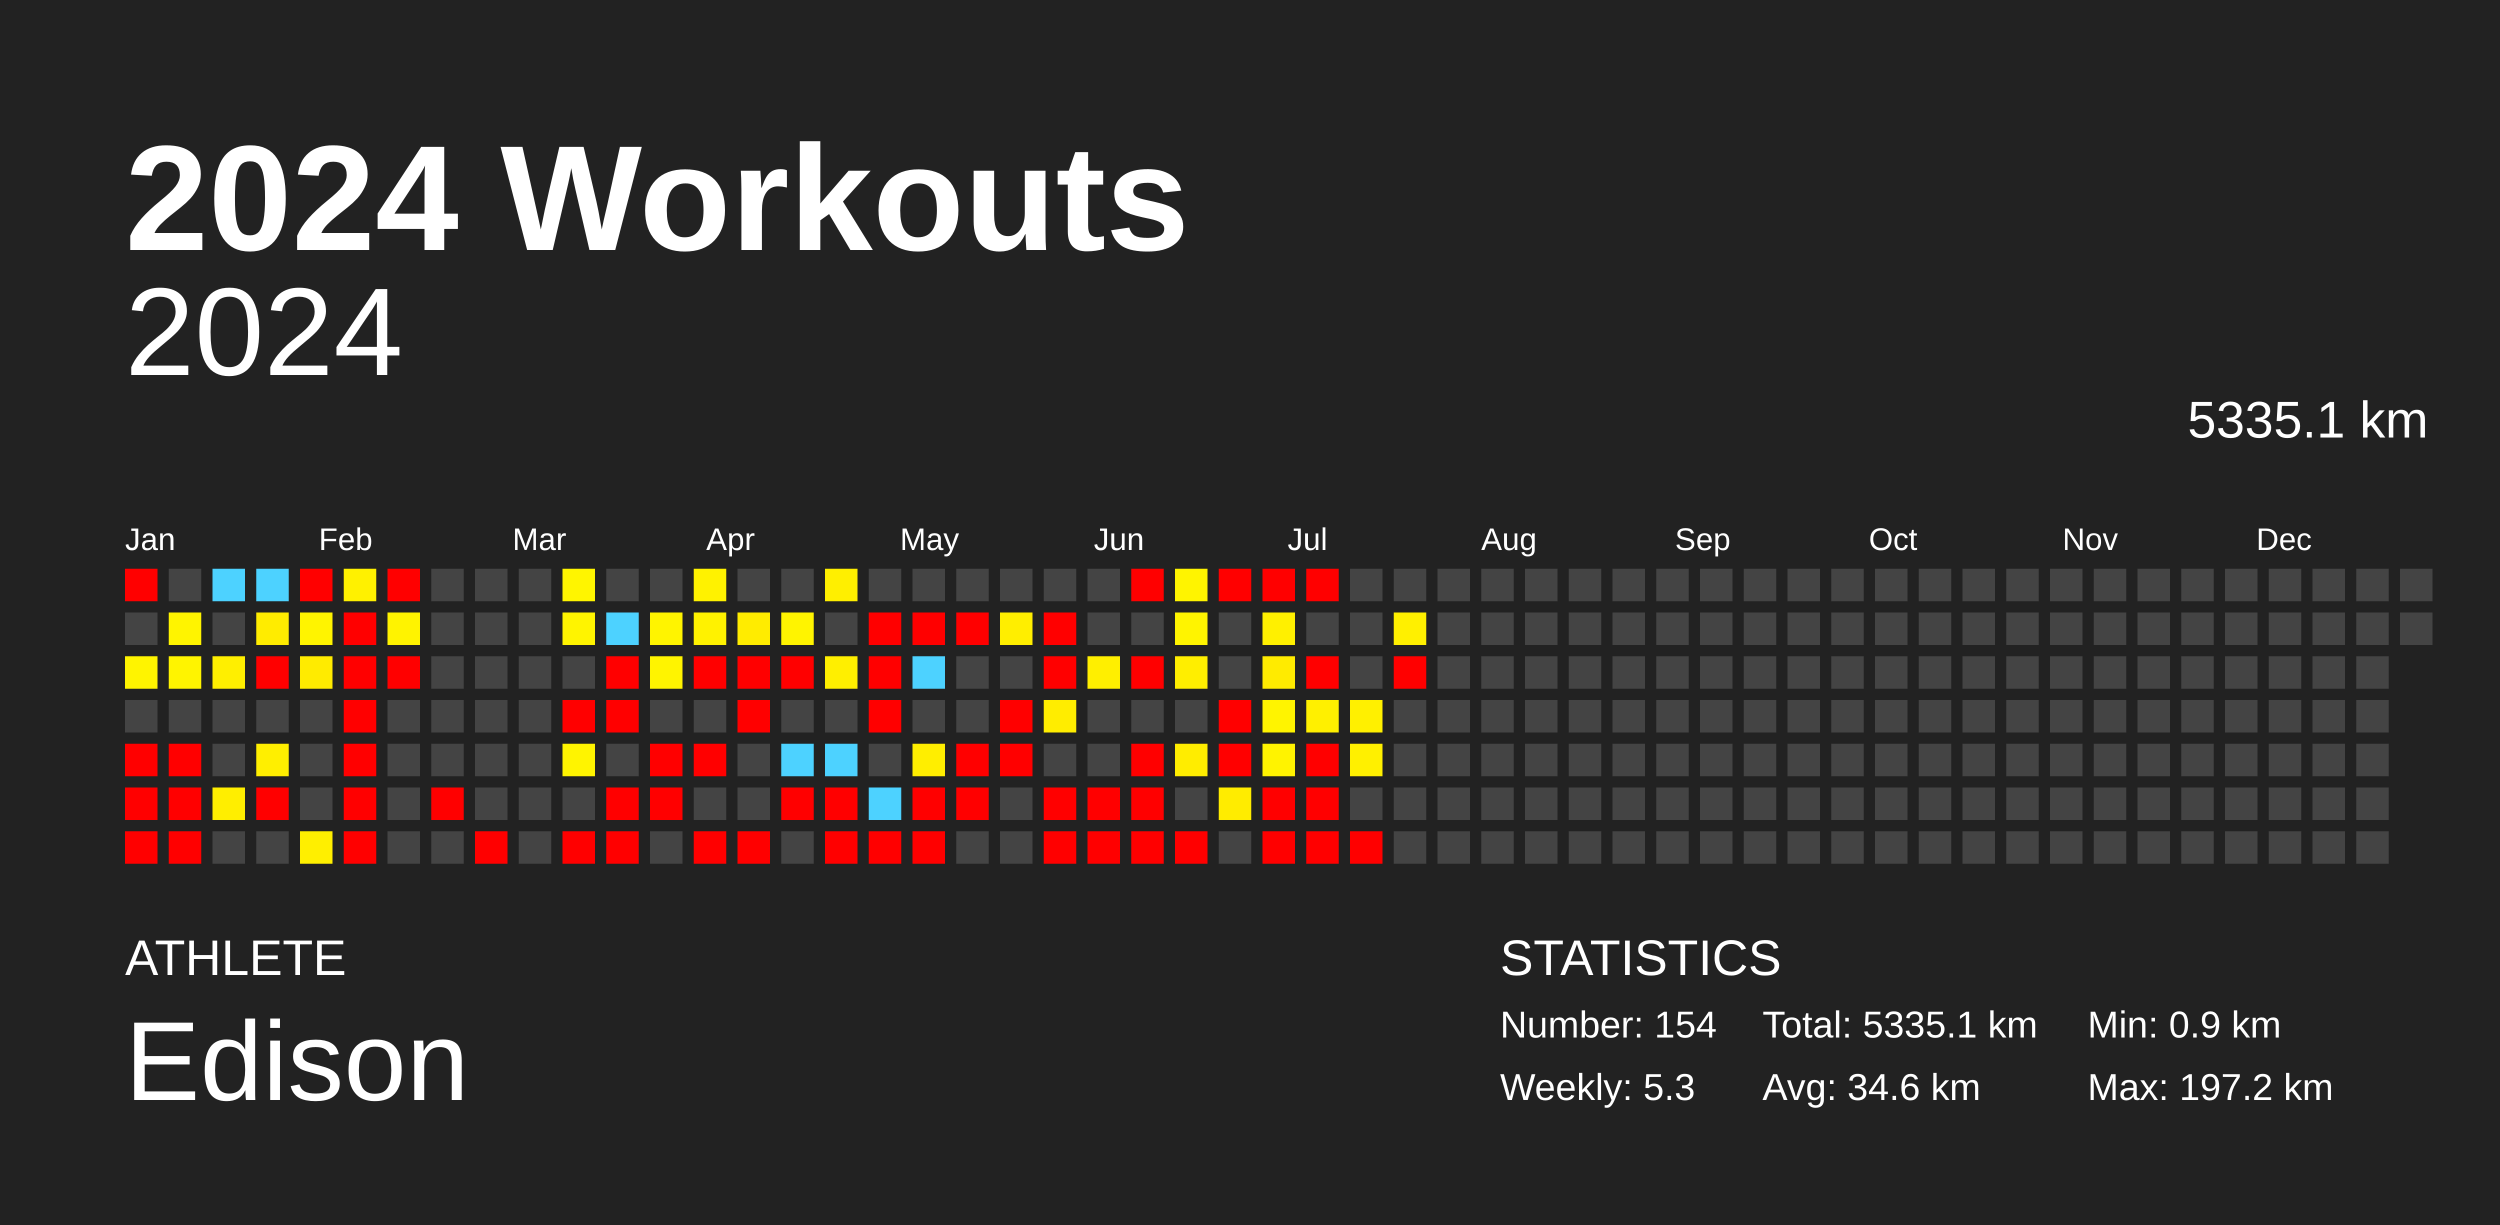
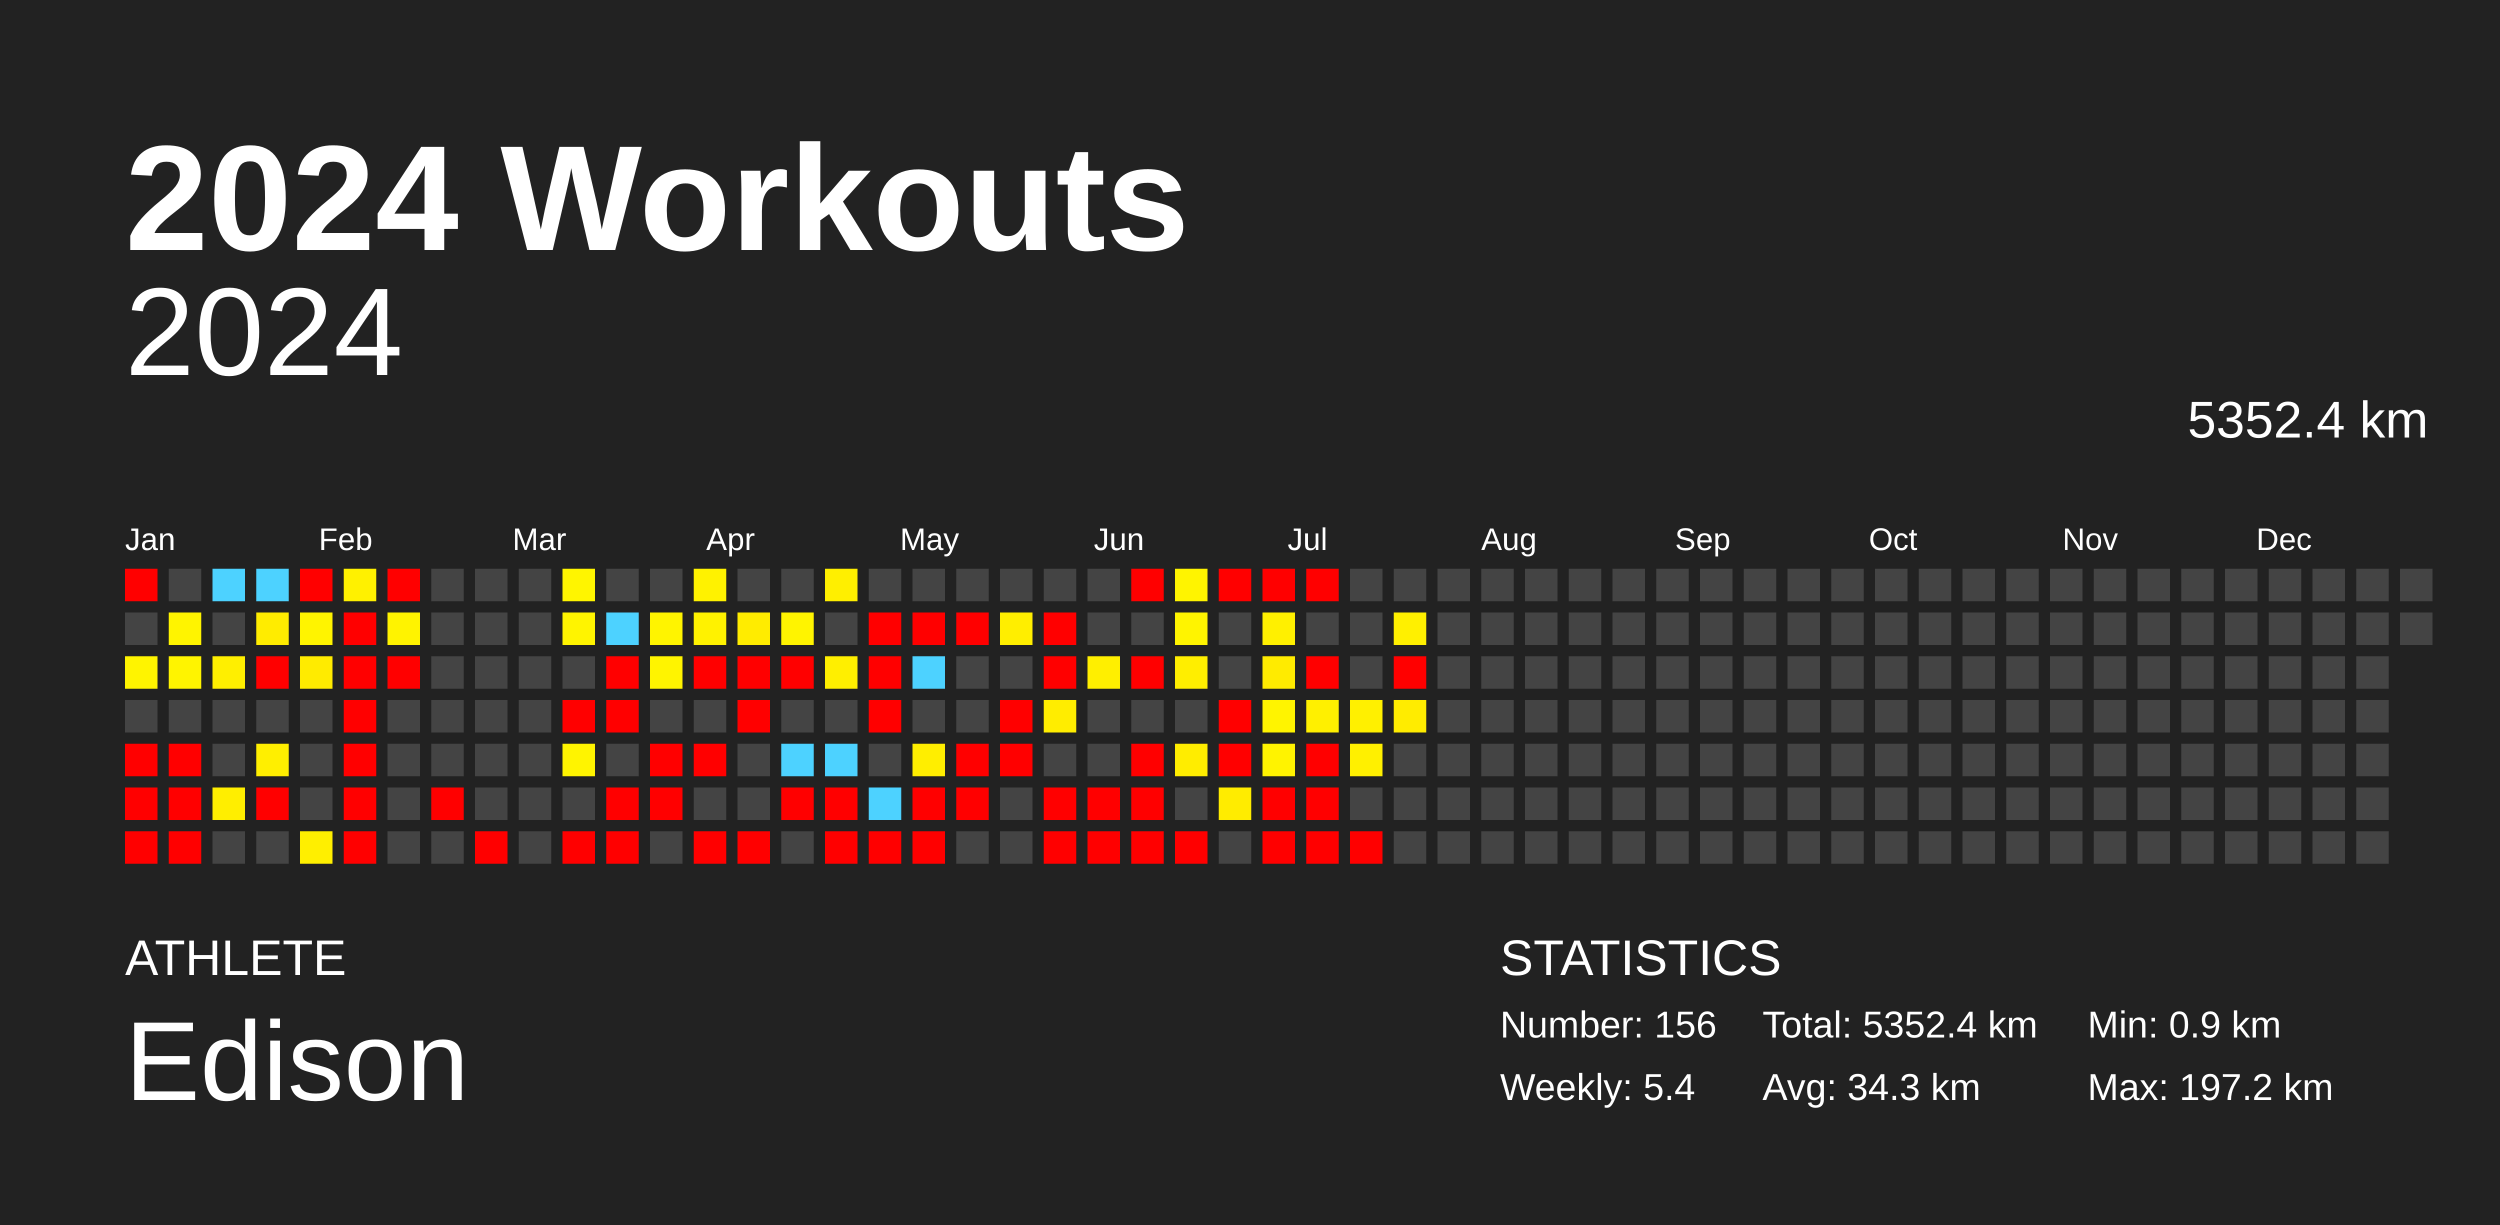
<svg xmlns="http://www.w3.org/2000/svg" baseProfile="full" height="98mm" version="1.1" viewBox="0,0,200,98" width="200mm">
  <defs />
  <rect fill="#222222" height="98" width="200" x="0" y="0" />
  <text fill="#FFFFFF" style="font-size:12px; font-family:Arial; font-weight:bold;" x="10" y="20">2024 Workouts</text>
  <text fill="#FFFFFF" style="font-size:4px; font-family:Arial" x="10" y="78">ATHLETE</text>
  <text fill="#FFFFFF" style="font-size:9px; font-family:Arial" x="10" y="88">Edison</text>
  <text fill="#FFFFFF" style="font-size:4px; font-family:Arial" x="120" y="78">STATISTICS</text>
-   <text fill="#FFFFFF" style="font-size:3px; font-family:Arial" x="120" y="83">Number: 154</text>
-   <text fill="#FFFFFF" style="font-size:3px; font-family:Arial" x="120" y="88">Weekly: 5.3</text>
-   <text fill="#FFFFFF" style="font-size:3px; font-family:Arial" x="141" y="83">Total: 5335.1 km</text>
-   <text fill="#FFFFFF" style="font-size:3px; font-family:Arial" x="141" y="88">Avg: 34.6 km</text>
+   <text fill="#FFFFFF" style="font-size:3px; font-family:Arial" x="120" y="83">Number: 156</text>
+   <text fill="#FFFFFF" style="font-size:3px; font-family:Arial" x="120" y="88">Weekly: 5.4</text>
+   <text fill="#FFFFFF" style="font-size:3px; font-family:Arial" x="141" y="83">Total: 5352.4 km</text>
+   <text fill="#FFFFFF" style="font-size:3px; font-family:Arial" x="141" y="88">Avg: 34.3 km</text>
  <text fill="#FFFFFF" style="font-size:3px; font-family:Arial" x="167" y="83">Min: 0.9 km</text>
  <text fill="#FFFFFF" style="font-size:3px; font-family:Arial" x="167" y="88">Max: 197.2 km</text>
  <text alignment-baseline="hanging" fill="#FFFFFF" style="font-size:10.0px; font-family:Arial;" x="10" y="30">2024</text>
-   <text alignment-baseline="hanging" fill="#FFFFFF" style="font-size:4.125px; font-family:Arial;" x="175" y="35">5335.1 km</text>
+   <text alignment-baseline="hanging" fill="#FFFFFF" style="font-size:4.125px; font-family:Arial;" x="175" y="35">5352.4 km</text>
  <text fill="#FFFFFF" style="font-size:2.5px; font-family:Arial" x="10.0" y="44">Jan</text>
  <text fill="#FFFFFF" style="font-size:2.5px; font-family:Arial" x="25.5" y="44">Feb</text>
  <text fill="#FFFFFF" style="font-size:2.5px; font-family:Arial" x="41.0" y="44">Mar</text>
  <text fill="#FFFFFF" style="font-size:2.5px; font-family:Arial" x="56.5" y="44">Apr</text>
  <text fill="#FFFFFF" style="font-size:2.5px; font-family:Arial" x="72.0" y="44">May</text>
  <text fill="#FFFFFF" style="font-size:2.5px; font-family:Arial" x="87.5" y="44">Jun</text>
  <text fill="#FFFFFF" style="font-size:2.5px; font-family:Arial" x="103.0" y="44">Jul</text>
  <text fill="#FFFFFF" style="font-size:2.5px; font-family:Arial" x="118.5" y="44">Aug</text>
  <text fill="#FFFFFF" style="font-size:2.5px; font-family:Arial" x="134.0" y="44">Sep</text>
  <text fill="#FFFFFF" style="font-size:2.5px; font-family:Arial" x="149.5" y="44">Oct</text>
  <text fill="#FFFFFF" style="font-size:2.5px; font-family:Arial" x="165.0" y="44">Nov</text>
  <text fill="#FFFFFF" style="font-size:2.5px; font-family:Arial" x="180.5" y="44">Dec</text>
  <rect fill="red" height="2.6" width="2.6" x="10.0" y="45.5" />
  <rect fill="#444444" height="2.6" width="2.6" x="10.0" y="49.0" />
  <rect fill="#fff400" height="2.6" width="2.6" x="10.0" y="52.5" />
  <rect fill="#444444" height="2.6" width="2.6" x="10.0" y="56.0" />
  <rect fill="red" height="2.6" width="2.6" x="10.0" y="59.5" />
  <rect fill="red" height="2.6" width="2.6" x="10.0" y="63.0" />
  <rect fill="red" height="2.6" width="2.6" x="10.0" y="66.5" />
  <rect fill="#444444" height="2.6" width="2.6" x="13.5" y="45.5" />
  <rect fill="#fff400" height="2.6" width="2.6" x="13.5" y="49.0" />
  <rect fill="#fff400" height="2.6" width="2.6" x="13.5" y="52.5" />
  <rect fill="#444444" height="2.6" width="2.6" x="13.5" y="56.0" />
  <rect fill="red" height="2.6" width="2.6" x="13.5" y="59.5" />
  <rect fill="red" height="2.6" width="2.6" x="13.5" y="63.0" />
  <rect fill="red" height="2.6" width="2.6" x="13.5" y="66.5" />
  <rect fill="#4dd2ff" height="2.6" width="2.6" x="17.0" y="45.5" />
  <rect fill="#444444" height="2.6" width="2.6" x="17.0" y="49.0" />
  <rect fill="#ffef00" height="2.6" width="2.6" x="17.0" y="52.5" />
  <rect fill="#444444" height="2.6" width="2.6" x="17.0" y="56.0" />
  <rect fill="#444444" height="2.6" width="2.6" x="17.0" y="59.5" />
  <rect fill="#ffee00" height="2.6" width="2.6" x="17.0" y="63.0" />
  <rect fill="#444444" height="2.6" width="2.6" x="17.0" y="66.5" />
  <rect fill="#4dd2ff" height="2.6" width="2.6" x="20.5" y="45.5" />
  <rect fill="#ffec00" height="2.6" width="2.6" x="20.5" y="49.0" />
  <rect fill="red" height="2.6" width="2.6" x="20.5" y="52.5" />
  <rect fill="#444444" height="2.6" width="2.6" x="20.5" y="56.0" />
  <rect fill="#ffef00" height="2.6" width="2.6" x="20.5" y="59.5" />
  <rect fill="red" height="2.6" width="2.6" x="20.5" y="63.0" />
  <rect fill="#444444" height="2.6" width="2.6" x="20.5" y="66.5" />
  <rect fill="red" height="2.6" width="2.6" x="24.0" y="45.5" />
  <rect fill="#fff400" height="2.6" width="2.6" x="24.0" y="49.0" />
  <rect fill="#ffeb00" height="2.6" width="2.6" x="24.0" y="52.5" />
  <rect fill="#444444" height="2.6" width="2.6" x="24.0" y="56.0" />
  <rect fill="#444444" height="2.6" width="2.6" x="24.0" y="59.5" />
  <rect fill="#444444" height="2.6" width="2.6" x="24.0" y="63.0" />
  <rect fill="#ffef00" height="2.6" width="2.6" x="24.0" y="66.5" />
  <rect fill="#fff100" height="2.6" width="2.6" x="27.5" y="45.5" />
  <rect fill="red" height="2.6" width="2.6" x="27.5" y="49.0" />
  <rect fill="red" height="2.6" width="2.6" x="27.5" y="52.5" />
  <rect fill="red" height="2.6" width="2.6" x="27.5" y="56.0" />
  <rect fill="red" height="2.6" width="2.6" x="27.5" y="59.5" />
  <rect fill="red" height="2.6" width="2.6" x="27.5" y="63.0" />
  <rect fill="red" height="2.6" width="2.6" x="27.5" y="66.5" />
  <rect fill="red" height="2.6" width="2.6" x="31.0" y="45.5" />
  <rect fill="#fff300" height="2.6" width="2.6" x="31.0" y="49.0" />
  <rect fill="red" height="2.6" width="2.6" x="31.0" y="52.5" />
  <rect fill="#444444" height="2.6" width="2.6" x="31.0" y="56.0" />
  <rect fill="#444444" height="2.6" width="2.6" x="31.0" y="59.5" />
  <rect fill="#444444" height="2.6" width="2.6" x="31.0" y="63.0" />
  <rect fill="#444444" height="2.6" width="2.6" x="31.0" y="66.5" />
  <rect fill="#444444" height="2.6" width="2.6" x="34.5" y="45.5" />
  <rect fill="#444444" height="2.6" width="2.6" x="34.5" y="49.0" />
  <rect fill="#444444" height="2.6" width="2.6" x="34.5" y="52.5" />
  <rect fill="#444444" height="2.6" width="2.6" x="34.5" y="56.0" />
  <rect fill="#444444" height="2.6" width="2.6" x="34.5" y="59.5" />
  <rect fill="red" height="2.6" width="2.6" x="34.5" y="63.0" />
  <rect fill="#444444" height="2.6" width="2.6" x="34.5" y="66.5" />
  <rect fill="#444444" height="2.6" width="2.6" x="38.0" y="45.5" />
  <rect fill="#444444" height="2.6" width="2.6" x="38.0" y="49.0" />
  <rect fill="#444444" height="2.6" width="2.6" x="38.0" y="52.5" />
  <rect fill="#444444" height="2.6" width="2.6" x="38.0" y="56.0" />
  <rect fill="#444444" height="2.6" width="2.6" x="38.0" y="59.5" />
  <rect fill="#444444" height="2.6" width="2.6" x="38.0" y="63.0" />
  <rect fill="red" height="2.6" width="2.6" x="38.0" y="66.5" />
  <rect fill="#444444" height="2.6" width="2.6" x="41.5" y="45.5" />
  <rect fill="#444444" height="2.6" width="2.6" x="41.5" y="49.0" />
  <rect fill="#444444" height="2.6" width="2.6" x="41.5" y="52.5" />
  <rect fill="#444444" height="2.6" width="2.6" x="41.5" y="56.0" />
  <rect fill="#444444" height="2.6" width="2.6" x="41.5" y="59.5" />
  <rect fill="#444444" height="2.6" width="2.6" x="41.5" y="63.0" />
  <rect fill="#444444" height="2.6" width="2.6" x="41.5" y="66.5" />
  <rect fill="#fff500" height="2.6" width="2.6" x="45.0" y="45.5" />
  <rect fill="#fff400" height="2.6" width="2.6" x="45.0" y="49.0" />
  <rect fill="#444444" height="2.6" width="2.6" x="45.0" y="52.5" />
  <rect fill="red" height="2.6" width="2.6" x="45.0" y="56.0" />
  <rect fill="#fff400" height="2.6" width="2.6" x="45.0" y="59.5" />
  <rect fill="#444444" height="2.6" width="2.6" x="45.0" y="63.0" />
  <rect fill="red" height="2.6" width="2.6" x="45.0" y="66.5" />
  <rect fill="#444444" height="2.6" width="2.6" x="48.5" y="45.5" />
  <rect fill="#4dd2ff" height="2.6" width="2.6" x="48.5" y="49.0" />
  <rect fill="red" height="2.6" width="2.6" x="48.5" y="52.5" />
  <rect fill="red" height="2.6" width="2.6" x="48.5" y="56.0" />
  <rect fill="#444444" height="2.6" width="2.6" x="48.5" y="59.5" />
  <rect fill="red" height="2.6" width="2.6" x="48.5" y="63.0" />
  <rect fill="red" height="2.6" width="2.6" x="48.5" y="66.5" />
  <rect fill="#444444" height="2.6" width="2.6" x="52.0" y="45.5" />
  <rect fill="#fff400" height="2.6" width="2.6" x="52.0" y="49.0" />
  <rect fill="#fff400" height="2.6" width="2.6" x="52.0" y="52.5" />
  <rect fill="#444444" height="2.6" width="2.6" x="52.0" y="56.0" />
  <rect fill="red" height="2.6" width="2.6" x="52.0" y="59.5" />
  <rect fill="red" height="2.6" width="2.6" x="52.0" y="63.0" />
  <rect fill="#444444" height="2.6" width="2.6" x="52.0" y="66.5" />
  <rect fill="#fff200" height="2.6" width="2.6" x="55.5" y="45.5" />
  <rect fill="#fff200" height="2.6" width="2.6" x="55.5" y="49.0" />
  <rect fill="red" height="2.6" width="2.6" x="55.5" y="52.5" />
  <rect fill="#444444" height="2.6" width="2.6" x="55.5" y="56.0" />
  <rect fill="red" height="2.6" width="2.6" x="55.5" y="59.5" />
  <rect fill="#444444" height="2.6" width="2.6" x="55.5" y="63.0" />
  <rect fill="red" height="2.6" width="2.6" x="55.5" y="66.5" />
  <rect fill="#444444" height="2.6" width="2.6" x="59.0" y="45.5" />
  <rect fill="#ffec00" height="2.6" width="2.6" x="59.0" y="49.0" />
  <rect fill="red" height="2.6" width="2.6" x="59.0" y="52.5" />
  <rect fill="red" height="2.6" width="2.6" x="59.0" y="56.0" />
  <rect fill="#444444" height="2.6" width="2.6" x="59.0" y="59.5" />
  <rect fill="#444444" height="2.6" width="2.6" x="59.0" y="63.0" />
  <rect fill="red" height="2.6" width="2.6" x="59.0" y="66.5" />
  <rect fill="#444444" height="2.6" width="2.6" x="62.5" y="45.5" />
  <rect fill="#fff400" height="2.6" width="2.6" x="62.5" y="49.0" />
  <rect fill="red" height="2.6" width="2.6" x="62.5" y="52.5" />
  <rect fill="#444444" height="2.6" width="2.6" x="62.5" y="56.0" />
  <rect fill="#4dd2ff" height="2.6" width="2.6" x="62.5" y="59.5" />
  <rect fill="red" height="2.6" width="2.6" x="62.5" y="63.0" />
  <rect fill="#444444" height="2.6" width="2.6" x="62.5" y="66.5" />
  <rect fill="#ffef00" height="2.6" width="2.6" x="66.0" y="45.5" />
  <rect fill="#444444" height="2.6" width="2.6" x="66.0" y="49.0" />
  <rect fill="#ffef00" height="2.6" width="2.6" x="66.0" y="52.5" />
  <rect fill="#444444" height="2.6" width="2.6" x="66.0" y="56.0" />
  <rect fill="#4dd2ff" height="2.6" width="2.6" x="66.0" y="59.5" />
  <rect fill="red" height="2.6" width="2.6" x="66.0" y="63.0" />
  <rect fill="red" height="2.6" width="2.6" x="66.0" y="66.5" />
  <rect fill="#444444" height="2.6" width="2.6" x="69.5" y="45.5" />
  <rect fill="red" height="2.6" width="2.6" x="69.5" y="49.0" />
  <rect fill="red" height="2.6" width="2.6" x="69.5" y="52.5" />
  <rect fill="red" height="2.6" width="2.6" x="69.5" y="56.0" />
  <rect fill="#444444" height="2.6" width="2.6" x="69.5" y="59.5" />
  <rect fill="#4dd2ff" height="2.6" width="2.6" x="69.5" y="63.0" />
  <rect fill="red" height="2.6" width="2.6" x="69.5" y="66.5" />
  <rect fill="#444444" height="2.6" width="2.6" x="73.0" y="45.5" />
  <rect fill="red" height="2.6" width="2.6" x="73.0" y="49.0" />
  <rect fill="#4dd2ff" height="2.6" width="2.6" x="73.0" y="52.5" />
  <rect fill="#444444" height="2.6" width="2.6" x="73.0" y="56.0" />
  <rect fill="#ffee00" height="2.6" width="2.6" x="73.0" y="59.5" />
  <rect fill="red" height="2.6" width="2.6" x="73.0" y="63.0" />
  <rect fill="red" height="2.6" width="2.6" x="73.0" y="66.5" />
  <rect fill="#444444" height="2.6" width="2.6" x="76.5" y="45.5" />
  <rect fill="red" height="2.6" width="2.6" x="76.5" y="49.0" />
  <rect fill="#444444" height="2.6" width="2.6" x="76.5" y="52.5" />
  <rect fill="#444444" height="2.6" width="2.6" x="76.5" y="56.0" />
  <rect fill="red" height="2.6" width="2.6" x="76.5" y="59.5" />
  <rect fill="red" height="2.6" width="2.6" x="76.5" y="63.0" />
  <rect fill="#444444" height="2.6" width="2.6" x="76.5" y="66.5" />
  <rect fill="#444444" height="2.6" width="2.6" x="80.0" y="45.5" />
  <rect fill="#ffee00" height="2.6" width="2.6" x="80.0" y="49.0" />
  <rect fill="#444444" height="2.6" width="2.6" x="80.0" y="52.5" />
  <rect fill="red" height="2.6" width="2.6" x="80.0" y="56.0" />
  <rect fill="red" height="2.6" width="2.6" x="80.0" y="59.5" />
  <rect fill="#444444" height="2.6" width="2.6" x="80.0" y="63.0" />
  <rect fill="#444444" height="2.6" width="2.6" x="80.0" y="66.5" />
  <rect fill="#444444" height="2.6" width="2.6" x="83.5" y="45.5" />
  <rect fill="red" height="2.6" width="2.6" x="83.5" y="49.0" />
  <rect fill="red" height="2.6" width="2.6" x="83.5" y="52.5" />
  <rect fill="#ffed00" height="2.6" width="2.6" x="83.5" y="56.0" />
  <rect fill="#444444" height="2.6" width="2.6" x="83.5" y="59.5" />
  <rect fill="red" height="2.6" width="2.6" x="83.5" y="63.0" />
  <rect fill="red" height="2.6" width="2.6" x="83.5" y="66.5" />
  <rect fill="#444444" height="2.6" width="2.6" x="87.0" y="45.5" />
  <rect fill="#444444" height="2.6" width="2.6" x="87.0" y="49.0" />
  <rect fill="#ffef00" height="2.6" width="2.6" x="87.0" y="52.5" />
  <rect fill="#444444" height="2.6" width="2.6" x="87.0" y="56.0" />
  <rect fill="#444444" height="2.6" width="2.6" x="87.0" y="59.5" />
  <rect fill="red" height="2.6" width="2.6" x="87.0" y="63.0" />
  <rect fill="red" height="2.6" width="2.6" x="87.0" y="66.5" />
  <rect fill="red" height="2.6" width="2.6" x="90.5" y="45.5" />
  <rect fill="#444444" height="2.6" width="2.6" x="90.5" y="49.0" />
  <rect fill="red" height="2.6" width="2.6" x="90.5" y="52.5" />
  <rect fill="#444444" height="2.6" width="2.6" x="90.5" y="56.0" />
  <rect fill="red" height="2.6" width="2.6" x="90.5" y="59.5" />
  <rect fill="red" height="2.6" width="2.6" x="90.5" y="63.0" />
  <rect fill="red" height="2.6" width="2.6" x="90.5" y="66.5" />
  <rect fill="#fff400" height="2.6" width="2.6" x="94.0" y="45.5" />
  <rect fill="#fff400" height="2.6" width="2.6" x="94.0" y="49.0" />
  <rect fill="#ffee00" height="2.6" width="2.6" x="94.0" y="52.5" />
  <rect fill="#444444" height="2.6" width="2.6" x="94.0" y="56.0" />
  <rect fill="#ffed00" height="2.6" width="2.6" x="94.0" y="59.5" />
  <rect fill="#444444" height="2.6" width="2.6" x="94.0" y="63.0" />
  <rect fill="red" height="2.6" width="2.6" x="94.0" y="66.5" />
  <rect fill="red" height="2.6" width="2.6" x="97.5" y="45.5" />
  <rect fill="#444444" height="2.6" width="2.6" x="97.5" y="49.0" />
  <rect fill="#444444" height="2.6" width="2.6" x="97.5" y="52.5" />
  <rect fill="red" height="2.6" width="2.6" x="97.5" y="56.0" />
  <rect fill="red" height="2.6" width="2.6" x="97.5" y="59.5" />
  <rect fill="#ffec00" height="2.6" width="2.6" x="97.5" y="63.0" />
  <rect fill="#444444" height="2.6" width="2.6" x="97.5" y="66.5" />
  <rect fill="red" height="2.6" width="2.6" x="101.0" y="45.5" />
  <rect fill="#fff000" height="2.6" width="2.6" x="101.0" y="49.0" />
  <rect fill="#ffeb00" height="2.6" width="2.6" x="101.0" y="52.5" />
  <rect fill="#fff400" height="2.6" width="2.6" x="101.0" y="56.0" />
  <rect fill="#fff300" height="2.6" width="2.6" x="101.0" y="59.5" />
  <rect fill="red" height="2.6" width="2.6" x="101.0" y="63.0" />
  <rect fill="red" height="2.6" width="2.6" x="101.0" y="66.5" />
  <rect fill="red" height="2.6" width="2.6" x="104.5" y="45.5" />
  <rect fill="#444444" height="2.6" width="2.6" x="104.5" y="49.0" />
  <rect fill="red" height="2.6" width="2.6" x="104.5" y="52.5" />
  <rect fill="#fff000" height="2.6" width="2.6" x="104.5" y="56.0" />
  <rect fill="red" height="2.6" width="2.6" x="104.5" y="59.5" />
  <rect fill="red" height="2.6" width="2.6" x="104.5" y="63.0" />
  <rect fill="red" height="2.6" width="2.6" x="104.5" y="66.5" />
  <rect fill="#444444" height="2.6" width="2.6" x="108.0" y="45.5" />
  <rect fill="#444444" height="2.6" width="2.6" x="108.0" y="49.0" />
  <rect fill="#444444" height="2.6" width="2.6" x="108.0" y="52.5" />
  <rect fill="#fff000" height="2.6" width="2.6" x="108.0" y="56.0" />
  <rect fill="#fff000" height="2.6" width="2.6" x="108.0" y="59.5" />
  <rect fill="#444444" height="2.6" width="2.6" x="108.0" y="63.0" />
  <rect fill="red" height="2.6" width="2.6" x="108.0" y="66.5" />
  <rect fill="#444444" height="2.6" width="2.6" x="111.5" y="45.5" />
  <rect fill="#fff000" height="2.6" width="2.6" x="111.5" y="49.0" />
  <rect fill="red" height="2.6" width="2.6" x="111.5" y="52.5" />
-   <rect fill="#444444" height="2.6" width="2.6" x="111.5" y="56.0" />
+   <rect fill="#ffec00" height="2.6" width="2.6" x="111.5" y="56.0" />
  <rect fill="#444444" height="2.6" width="2.6" x="111.5" y="59.5" />
  <rect fill="#444444" height="2.6" width="2.6" x="111.5" y="63.0" />
  <rect fill="#444444" height="2.6" width="2.6" x="111.5" y="66.5" />
  <rect fill="#444444" height="2.6" width="2.6" x="115.0" y="45.5" />
  <rect fill="#444444" height="2.6" width="2.6" x="115.0" y="49.0" />
  <rect fill="#444444" height="2.6" width="2.6" x="115.0" y="52.5" />
  <rect fill="#444444" height="2.6" width="2.6" x="115.0" y="56.0" />
  <rect fill="#444444" height="2.6" width="2.6" x="115.0" y="59.5" />
  <rect fill="#444444" height="2.6" width="2.6" x="115.0" y="63.0" />
  <rect fill="#444444" height="2.6" width="2.6" x="115.0" y="66.5" />
  <rect fill="#444444" height="2.6" width="2.6" x="118.5" y="45.5" />
  <rect fill="#444444" height="2.6" width="2.6" x="118.5" y="49.0" />
  <rect fill="#444444" height="2.6" width="2.6" x="118.5" y="52.5" />
  <rect fill="#444444" height="2.6" width="2.6" x="118.5" y="56.0" />
  <rect fill="#444444" height="2.6" width="2.6" x="118.5" y="59.5" />
  <rect fill="#444444" height="2.6" width="2.6" x="118.5" y="63.0" />
  <rect fill="#444444" height="2.6" width="2.6" x="118.5" y="66.5" />
  <rect fill="#444444" height="2.6" width="2.6" x="122.0" y="45.5" />
  <rect fill="#444444" height="2.6" width="2.6" x="122.0" y="49.0" />
  <rect fill="#444444" height="2.6" width="2.6" x="122.0" y="52.5" />
  <rect fill="#444444" height="2.6" width="2.6" x="122.0" y="56.0" />
  <rect fill="#444444" height="2.6" width="2.6" x="122.0" y="59.5" />
  <rect fill="#444444" height="2.6" width="2.6" x="122.0" y="63.0" />
  <rect fill="#444444" height="2.6" width="2.6" x="122.0" y="66.5" />
  <rect fill="#444444" height="2.6" width="2.6" x="125.5" y="45.5" />
  <rect fill="#444444" height="2.6" width="2.6" x="125.5" y="49.0" />
  <rect fill="#444444" height="2.6" width="2.6" x="125.5" y="52.5" />
  <rect fill="#444444" height="2.6" width="2.6" x="125.5" y="56.0" />
  <rect fill="#444444" height="2.6" width="2.6" x="125.5" y="59.5" />
  <rect fill="#444444" height="2.6" width="2.6" x="125.5" y="63.0" />
  <rect fill="#444444" height="2.6" width="2.6" x="125.5" y="66.5" />
  <rect fill="#444444" height="2.6" width="2.6" x="129.0" y="45.5" />
  <rect fill="#444444" height="2.6" width="2.6" x="129.0" y="49.0" />
  <rect fill="#444444" height="2.6" width="2.6" x="129.0" y="52.5" />
  <rect fill="#444444" height="2.6" width="2.6" x="129.0" y="56.0" />
  <rect fill="#444444" height="2.6" width="2.6" x="129.0" y="59.5" />
  <rect fill="#444444" height="2.6" width="2.6" x="129.0" y="63.0" />
  <rect fill="#444444" height="2.6" width="2.6" x="129.0" y="66.5" />
  <rect fill="#444444" height="2.6" width="2.6" x="132.5" y="45.5" />
  <rect fill="#444444" height="2.6" width="2.6" x="132.5" y="49.0" />
  <rect fill="#444444" height="2.6" width="2.6" x="132.5" y="52.5" />
  <rect fill="#444444" height="2.6" width="2.6" x="132.5" y="56.0" />
  <rect fill="#444444" height="2.6" width="2.6" x="132.5" y="59.5" />
  <rect fill="#444444" height="2.6" width="2.6" x="132.5" y="63.0" />
  <rect fill="#444444" height="2.6" width="2.6" x="132.5" y="66.5" />
  <rect fill="#444444" height="2.6" width="2.6" x="136.0" y="45.5" />
  <rect fill="#444444" height="2.6" width="2.6" x="136.0" y="49.0" />
  <rect fill="#444444" height="2.6" width="2.6" x="136.0" y="52.5" />
  <rect fill="#444444" height="2.6" width="2.6" x="136.0" y="56.0" />
  <rect fill="#444444" height="2.6" width="2.6" x="136.0" y="59.5" />
  <rect fill="#444444" height="2.6" width="2.6" x="136.0" y="63.0" />
  <rect fill="#444444" height="2.6" width="2.6" x="136.0" y="66.5" />
  <rect fill="#444444" height="2.6" width="2.6" x="139.5" y="45.5" />
  <rect fill="#444444" height="2.6" width="2.6" x="139.5" y="49.0" />
  <rect fill="#444444" height="2.6" width="2.6" x="139.5" y="52.5" />
  <rect fill="#444444" height="2.6" width="2.6" x="139.5" y="56.0" />
  <rect fill="#444444" height="2.6" width="2.6" x="139.5" y="59.5" />
  <rect fill="#444444" height="2.6" width="2.6" x="139.5" y="63.0" />
  <rect fill="#444444" height="2.6" width="2.6" x="139.5" y="66.5" />
  <rect fill="#444444" height="2.6" width="2.6" x="143.0" y="45.5" />
  <rect fill="#444444" height="2.6" width="2.6" x="143.0" y="49.0" />
  <rect fill="#444444" height="2.6" width="2.6" x="143.0" y="52.5" />
  <rect fill="#444444" height="2.6" width="2.6" x="143.0" y="56.0" />
  <rect fill="#444444" height="2.6" width="2.6" x="143.0" y="59.5" />
  <rect fill="#444444" height="2.6" width="2.6" x="143.0" y="63.0" />
  <rect fill="#444444" height="2.6" width="2.6" x="143.0" y="66.5" />
  <rect fill="#444444" height="2.6" width="2.6" x="146.5" y="45.5" />
  <rect fill="#444444" height="2.6" width="2.6" x="146.5" y="49.0" />
  <rect fill="#444444" height="2.6" width="2.6" x="146.5" y="52.5" />
  <rect fill="#444444" height="2.6" width="2.6" x="146.5" y="56.0" />
  <rect fill="#444444" height="2.6" width="2.6" x="146.5" y="59.5" />
  <rect fill="#444444" height="2.6" width="2.6" x="146.5" y="63.0" />
  <rect fill="#444444" height="2.6" width="2.6" x="146.5" y="66.5" />
  <rect fill="#444444" height="2.6" width="2.6" x="150.0" y="45.5" />
  <rect fill="#444444" height="2.6" width="2.6" x="150.0" y="49.0" />
  <rect fill="#444444" height="2.6" width="2.6" x="150.0" y="52.5" />
  <rect fill="#444444" height="2.6" width="2.6" x="150.0" y="56.0" />
  <rect fill="#444444" height="2.6" width="2.6" x="150.0" y="59.5" />
  <rect fill="#444444" height="2.6" width="2.6" x="150.0" y="63.0" />
  <rect fill="#444444" height="2.6" width="2.6" x="150.0" y="66.5" />
  <rect fill="#444444" height="2.6" width="2.6" x="153.5" y="45.5" />
  <rect fill="#444444" height="2.6" width="2.6" x="153.5" y="49.0" />
  <rect fill="#444444" height="2.6" width="2.6" x="153.5" y="52.5" />
  <rect fill="#444444" height="2.6" width="2.6" x="153.5" y="56.0" />
  <rect fill="#444444" height="2.6" width="2.6" x="153.5" y="59.5" />
  <rect fill="#444444" height="2.6" width="2.6" x="153.5" y="63.0" />
  <rect fill="#444444" height="2.6" width="2.6" x="153.5" y="66.5" />
  <rect fill="#444444" height="2.6" width="2.6" x="157.0" y="45.5" />
  <rect fill="#444444" height="2.6" width="2.6" x="157.0" y="49.0" />
  <rect fill="#444444" height="2.6" width="2.6" x="157.0" y="52.5" />
  <rect fill="#444444" height="2.6" width="2.6" x="157.0" y="56.0" />
  <rect fill="#444444" height="2.6" width="2.6" x="157.0" y="59.5" />
  <rect fill="#444444" height="2.6" width="2.6" x="157.0" y="63.0" />
  <rect fill="#444444" height="2.6" width="2.6" x="157.0" y="66.5" />
  <rect fill="#444444" height="2.6" width="2.6" x="160.5" y="45.5" />
  <rect fill="#444444" height="2.6" width="2.6" x="160.5" y="49.0" />
  <rect fill="#444444" height="2.6" width="2.6" x="160.5" y="52.5" />
  <rect fill="#444444" height="2.6" width="2.6" x="160.5" y="56.0" />
  <rect fill="#444444" height="2.6" width="2.6" x="160.5" y="59.5" />
  <rect fill="#444444" height="2.6" width="2.6" x="160.5" y="63.0" />
  <rect fill="#444444" height="2.6" width="2.6" x="160.5" y="66.5" />
  <rect fill="#444444" height="2.6" width="2.6" x="164.0" y="45.5" />
  <rect fill="#444444" height="2.6" width="2.6" x="164.0" y="49.0" />
  <rect fill="#444444" height="2.6" width="2.6" x="164.0" y="52.5" />
  <rect fill="#444444" height="2.6" width="2.6" x="164.0" y="56.0" />
  <rect fill="#444444" height="2.6" width="2.6" x="164.0" y="59.5" />
  <rect fill="#444444" height="2.6" width="2.6" x="164.0" y="63.0" />
  <rect fill="#444444" height="2.6" width="2.6" x="164.0" y="66.5" />
  <rect fill="#444444" height="2.6" width="2.6" x="167.5" y="45.5" />
  <rect fill="#444444" height="2.6" width="2.6" x="167.5" y="49.0" />
  <rect fill="#444444" height="2.6" width="2.6" x="167.5" y="52.5" />
  <rect fill="#444444" height="2.6" width="2.6" x="167.5" y="56.0" />
  <rect fill="#444444" height="2.6" width="2.6" x="167.5" y="59.5" />
  <rect fill="#444444" height="2.6" width="2.6" x="167.5" y="63.0" />
  <rect fill="#444444" height="2.6" width="2.6" x="167.5" y="66.5" />
  <rect fill="#444444" height="2.6" width="2.6" x="171.0" y="45.5" />
  <rect fill="#444444" height="2.6" width="2.6" x="171.0" y="49.0" />
  <rect fill="#444444" height="2.6" width="2.6" x="171.0" y="52.5" />
  <rect fill="#444444" height="2.6" width="2.6" x="171.0" y="56.0" />
  <rect fill="#444444" height="2.6" width="2.6" x="171.0" y="59.5" />
  <rect fill="#444444" height="2.6" width="2.6" x="171.0" y="63.0" />
  <rect fill="#444444" height="2.6" width="2.6" x="171.0" y="66.5" />
  <rect fill="#444444" height="2.6" width="2.6" x="174.5" y="45.5" />
  <rect fill="#444444" height="2.6" width="2.6" x="174.5" y="49.0" />
  <rect fill="#444444" height="2.6" width="2.6" x="174.5" y="52.5" />
  <rect fill="#444444" height="2.6" width="2.6" x="174.5" y="56.0" />
  <rect fill="#444444" height="2.6" width="2.6" x="174.5" y="59.5" />
  <rect fill="#444444" height="2.6" width="2.6" x="174.5" y="63.0" />
  <rect fill="#444444" height="2.6" width="2.6" x="174.5" y="66.5" />
  <rect fill="#444444" height="2.6" width="2.6" x="178.0" y="45.5" />
  <rect fill="#444444" height="2.6" width="2.6" x="178.0" y="49.0" />
  <rect fill="#444444" height="2.6" width="2.6" x="178.0" y="52.5" />
  <rect fill="#444444" height="2.6" width="2.6" x="178.0" y="56.0" />
  <rect fill="#444444" height="2.6" width="2.6" x="178.0" y="59.5" />
  <rect fill="#444444" height="2.6" width="2.6" x="178.0" y="63.0" />
  <rect fill="#444444" height="2.6" width="2.6" x="178.0" y="66.5" />
  <rect fill="#444444" height="2.6" width="2.6" x="181.5" y="45.5" />
  <rect fill="#444444" height="2.6" width="2.6" x="181.5" y="49.0" />
  <rect fill="#444444" height="2.6" width="2.6" x="181.5" y="52.5" />
  <rect fill="#444444" height="2.6" width="2.6" x="181.5" y="56.0" />
  <rect fill="#444444" height="2.6" width="2.6" x="181.5" y="59.5" />
  <rect fill="#444444" height="2.6" width="2.6" x="181.5" y="63.0" />
  <rect fill="#444444" height="2.6" width="2.6" x="181.5" y="66.5" />
  <rect fill="#444444" height="2.6" width="2.6" x="185.0" y="45.5" />
  <rect fill="#444444" height="2.6" width="2.6" x="185.0" y="49.0" />
  <rect fill="#444444" height="2.6" width="2.6" x="185.0" y="52.5" />
  <rect fill="#444444" height="2.6" width="2.6" x="185.0" y="56.0" />
  <rect fill="#444444" height="2.6" width="2.6" x="185.0" y="59.5" />
  <rect fill="#444444" height="2.6" width="2.6" x="185.0" y="63.0" />
  <rect fill="#444444" height="2.6" width="2.6" x="185.0" y="66.5" />
  <rect fill="#444444" height="2.6" width="2.6" x="188.5" y="45.5" />
  <rect fill="#444444" height="2.6" width="2.6" x="188.5" y="49.0" />
  <rect fill="#444444" height="2.6" width="2.6" x="188.5" y="52.5" />
  <rect fill="#444444" height="2.6" width="2.6" x="188.5" y="56.0" />
  <rect fill="#444444" height="2.6" width="2.6" x="188.5" y="59.5" />
  <rect fill="#444444" height="2.6" width="2.6" x="188.5" y="63.0" />
  <rect fill="#444444" height="2.6" width="2.6" x="188.5" y="66.5" />
  <rect fill="#444444" height="2.6" width="2.6" x="192.0" y="45.5" />
  <rect fill="#444444" height="2.6" width="2.6" x="192.0" y="49.0" />
</svg>
